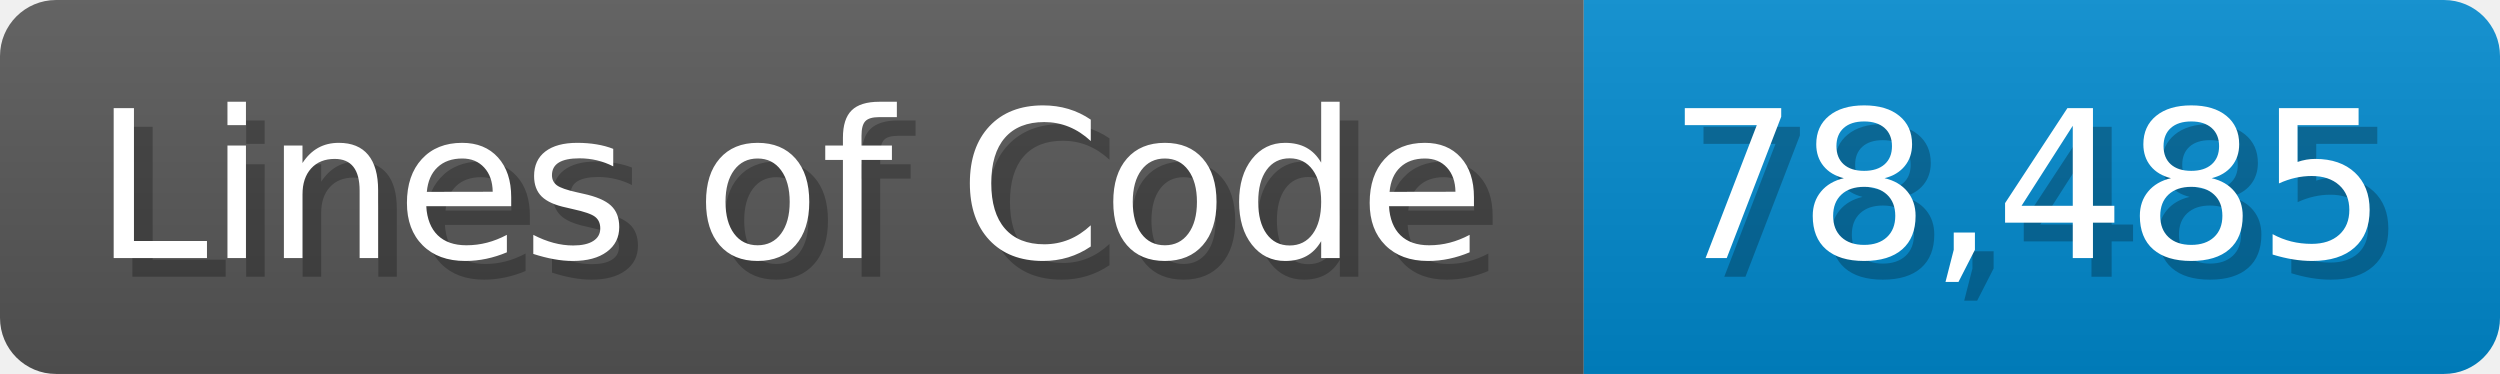
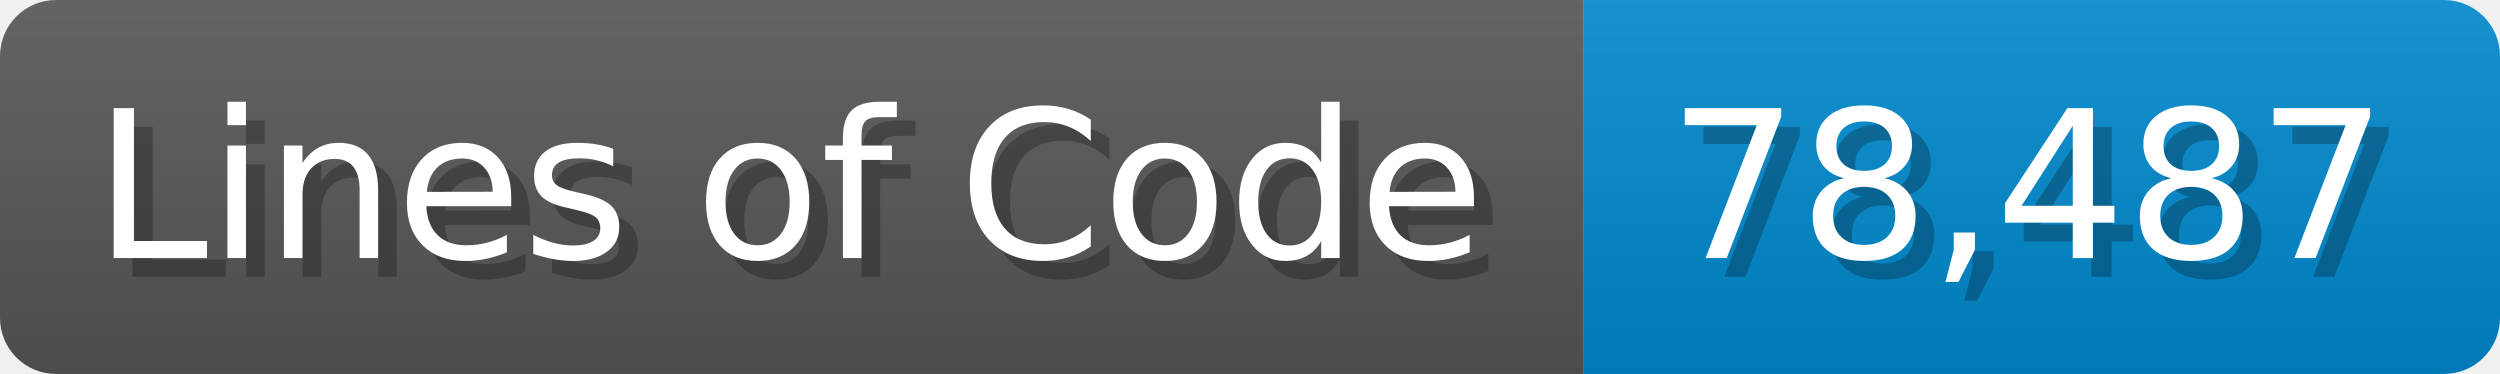
<svg xmlns="http://www.w3.org/2000/svg" width="133.7" height="20" viewBox="0 0 1337 200">
  <linearGradient id="a" x2="0" y2="100%">
    <stop offset="0" stop-opacity=".1" stop-color="#EEE" />
    <stop offset="1" stop-opacity=".1" />
  </linearGradient>
  <mask id="m">
    <rect width="1337" height="200" rx="30" fill="#FFF" />
  </mask>
  <g mask="url(#m)">
    <rect width="847" height="200" fill="#555" />
    <rect width="490" height="200" fill="#08C" x="847" />
    <rect width="1337" height="200" fill="url(#a)" />
  </g>
  <g fill="#fff" text-anchor="start" font-family="Verdana,DejaVu Sans,sans-serif" font-size="110">
    <text x="60" y="148" textLength="747" fill="#000" opacity="0.25">Lines of Code</text>
    <text x="50" y="138" textLength="747">Lines of Code</text>
-     <text x="902" y="148" textLength="390" fill="#000" opacity="0.25">78,485</text>
-     <text x="892" y="138" textLength="390">78,485</text>
+     <text x="902" y="148" textLength="390" fill="#000" opacity="0.25">78,487</text>
+     <text x="892" y="138" textLength="390">78,487</text>
  </g>
</svg>
